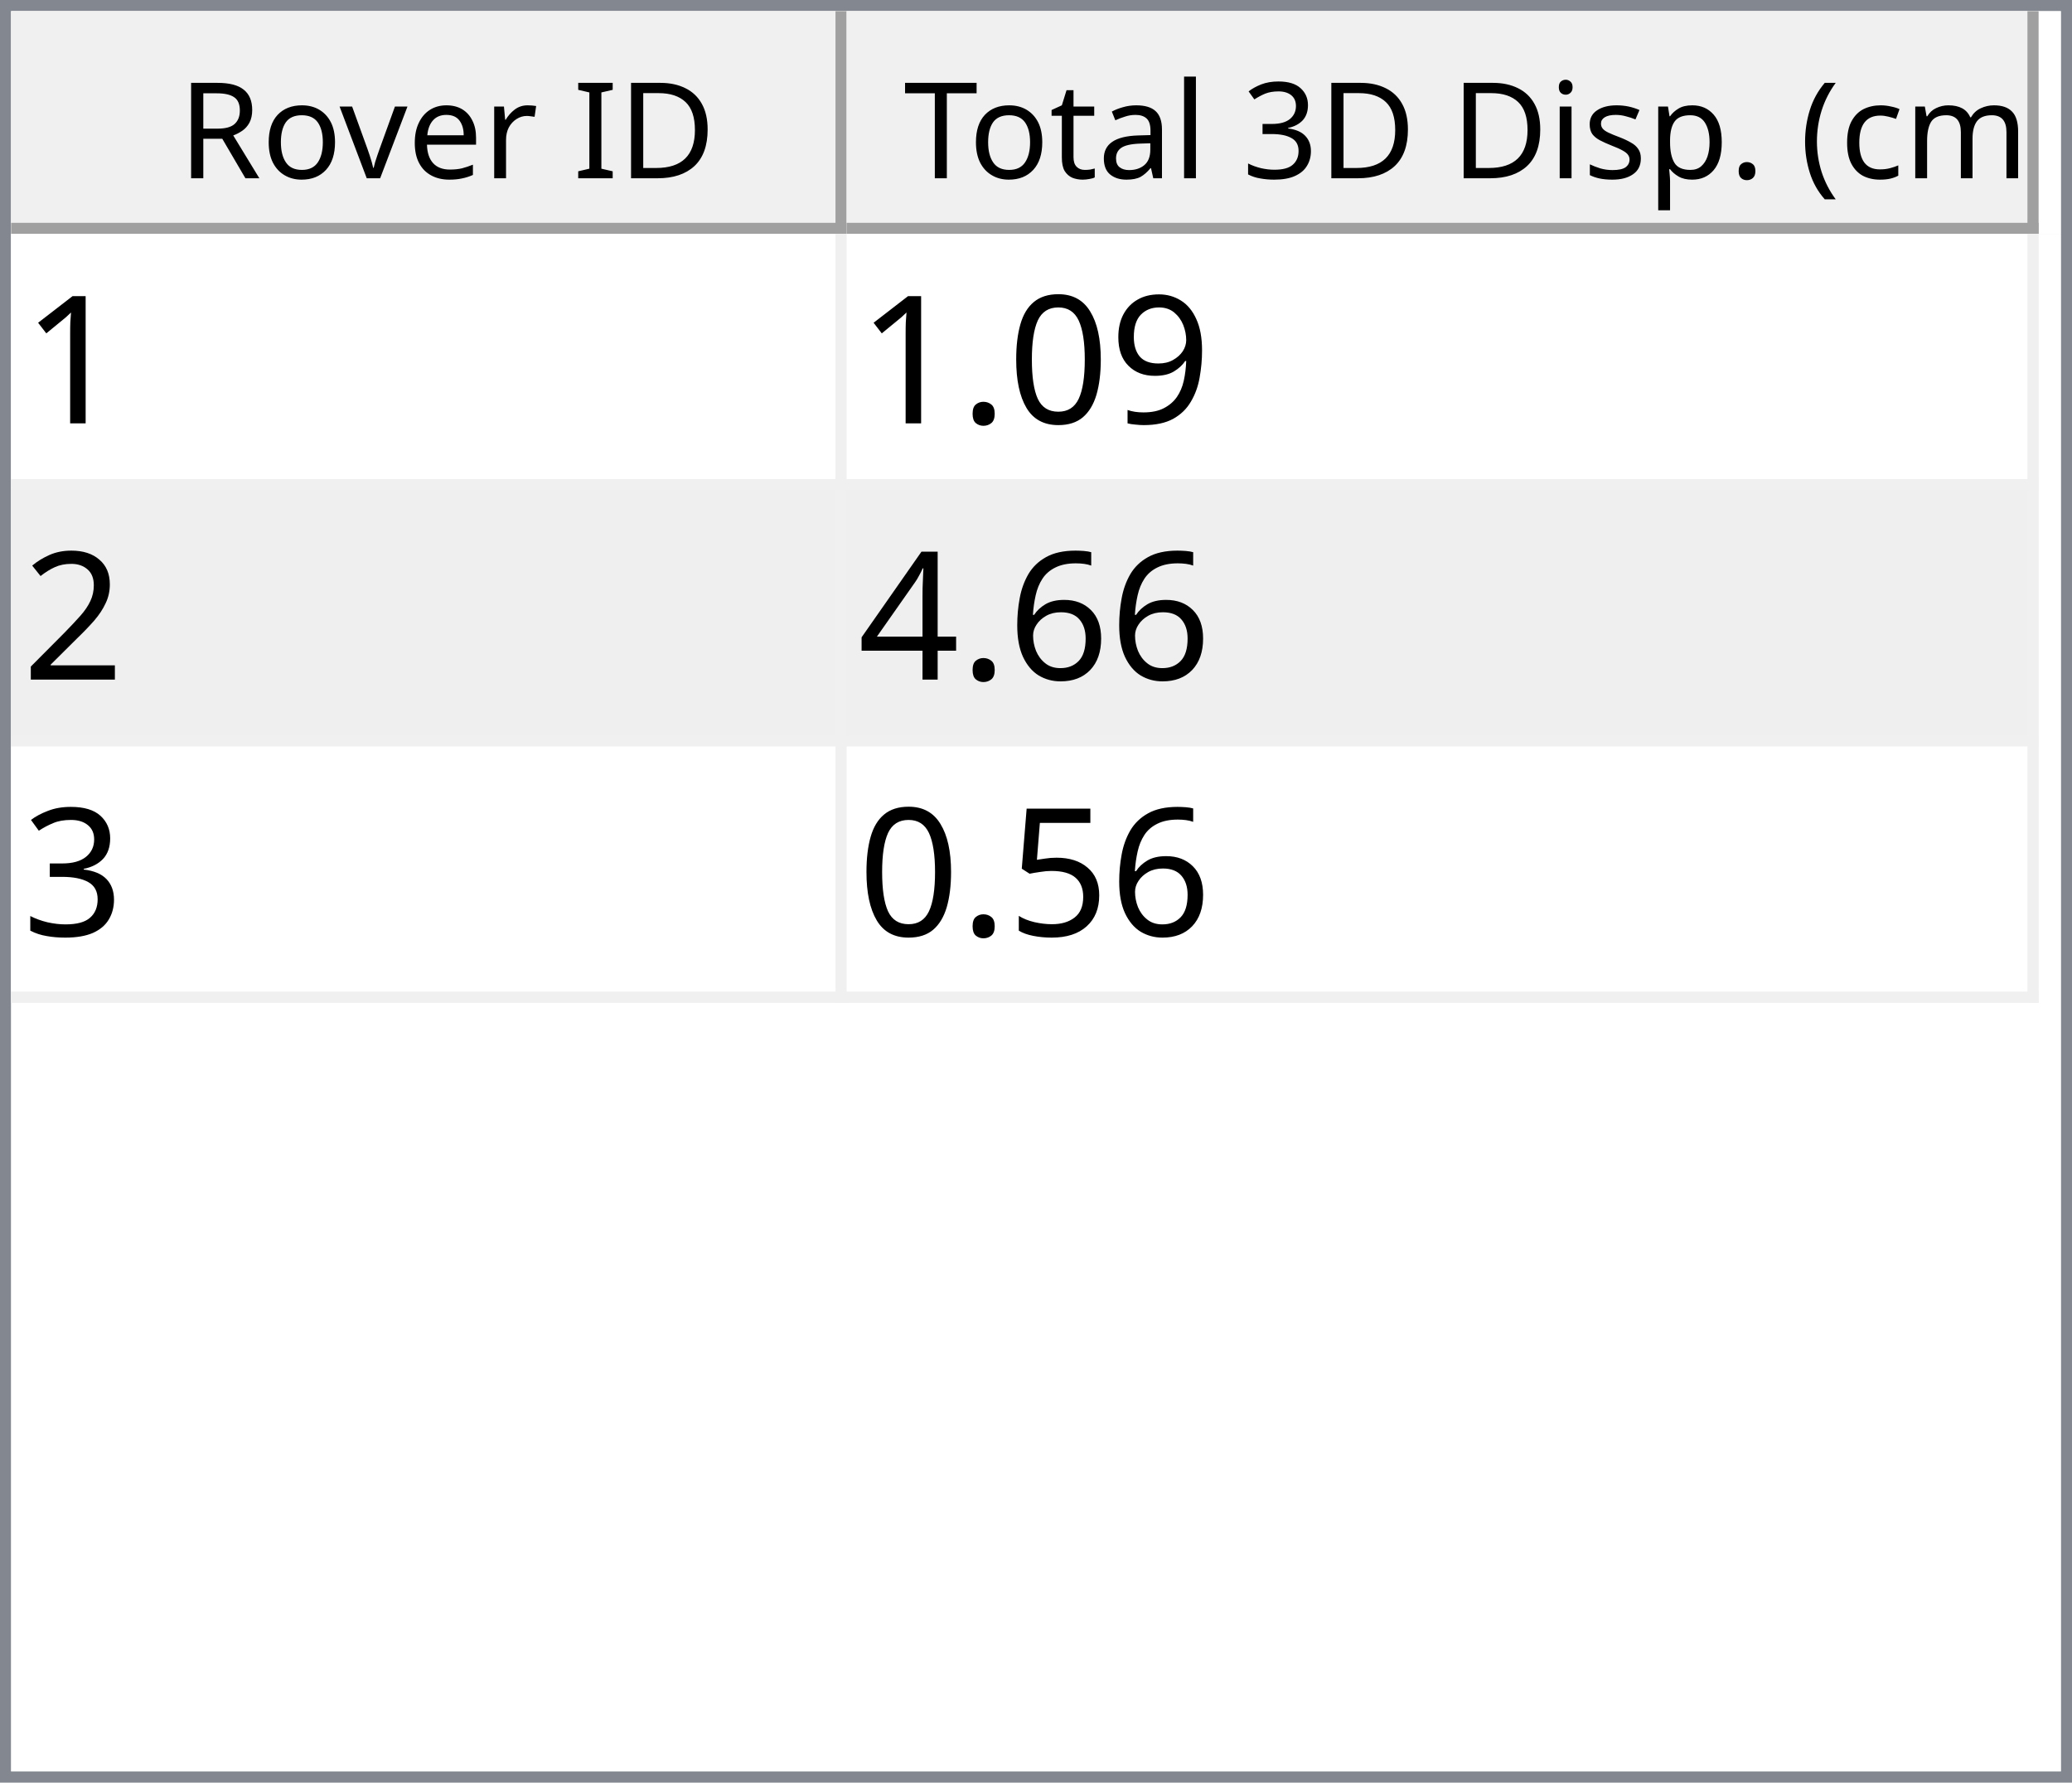
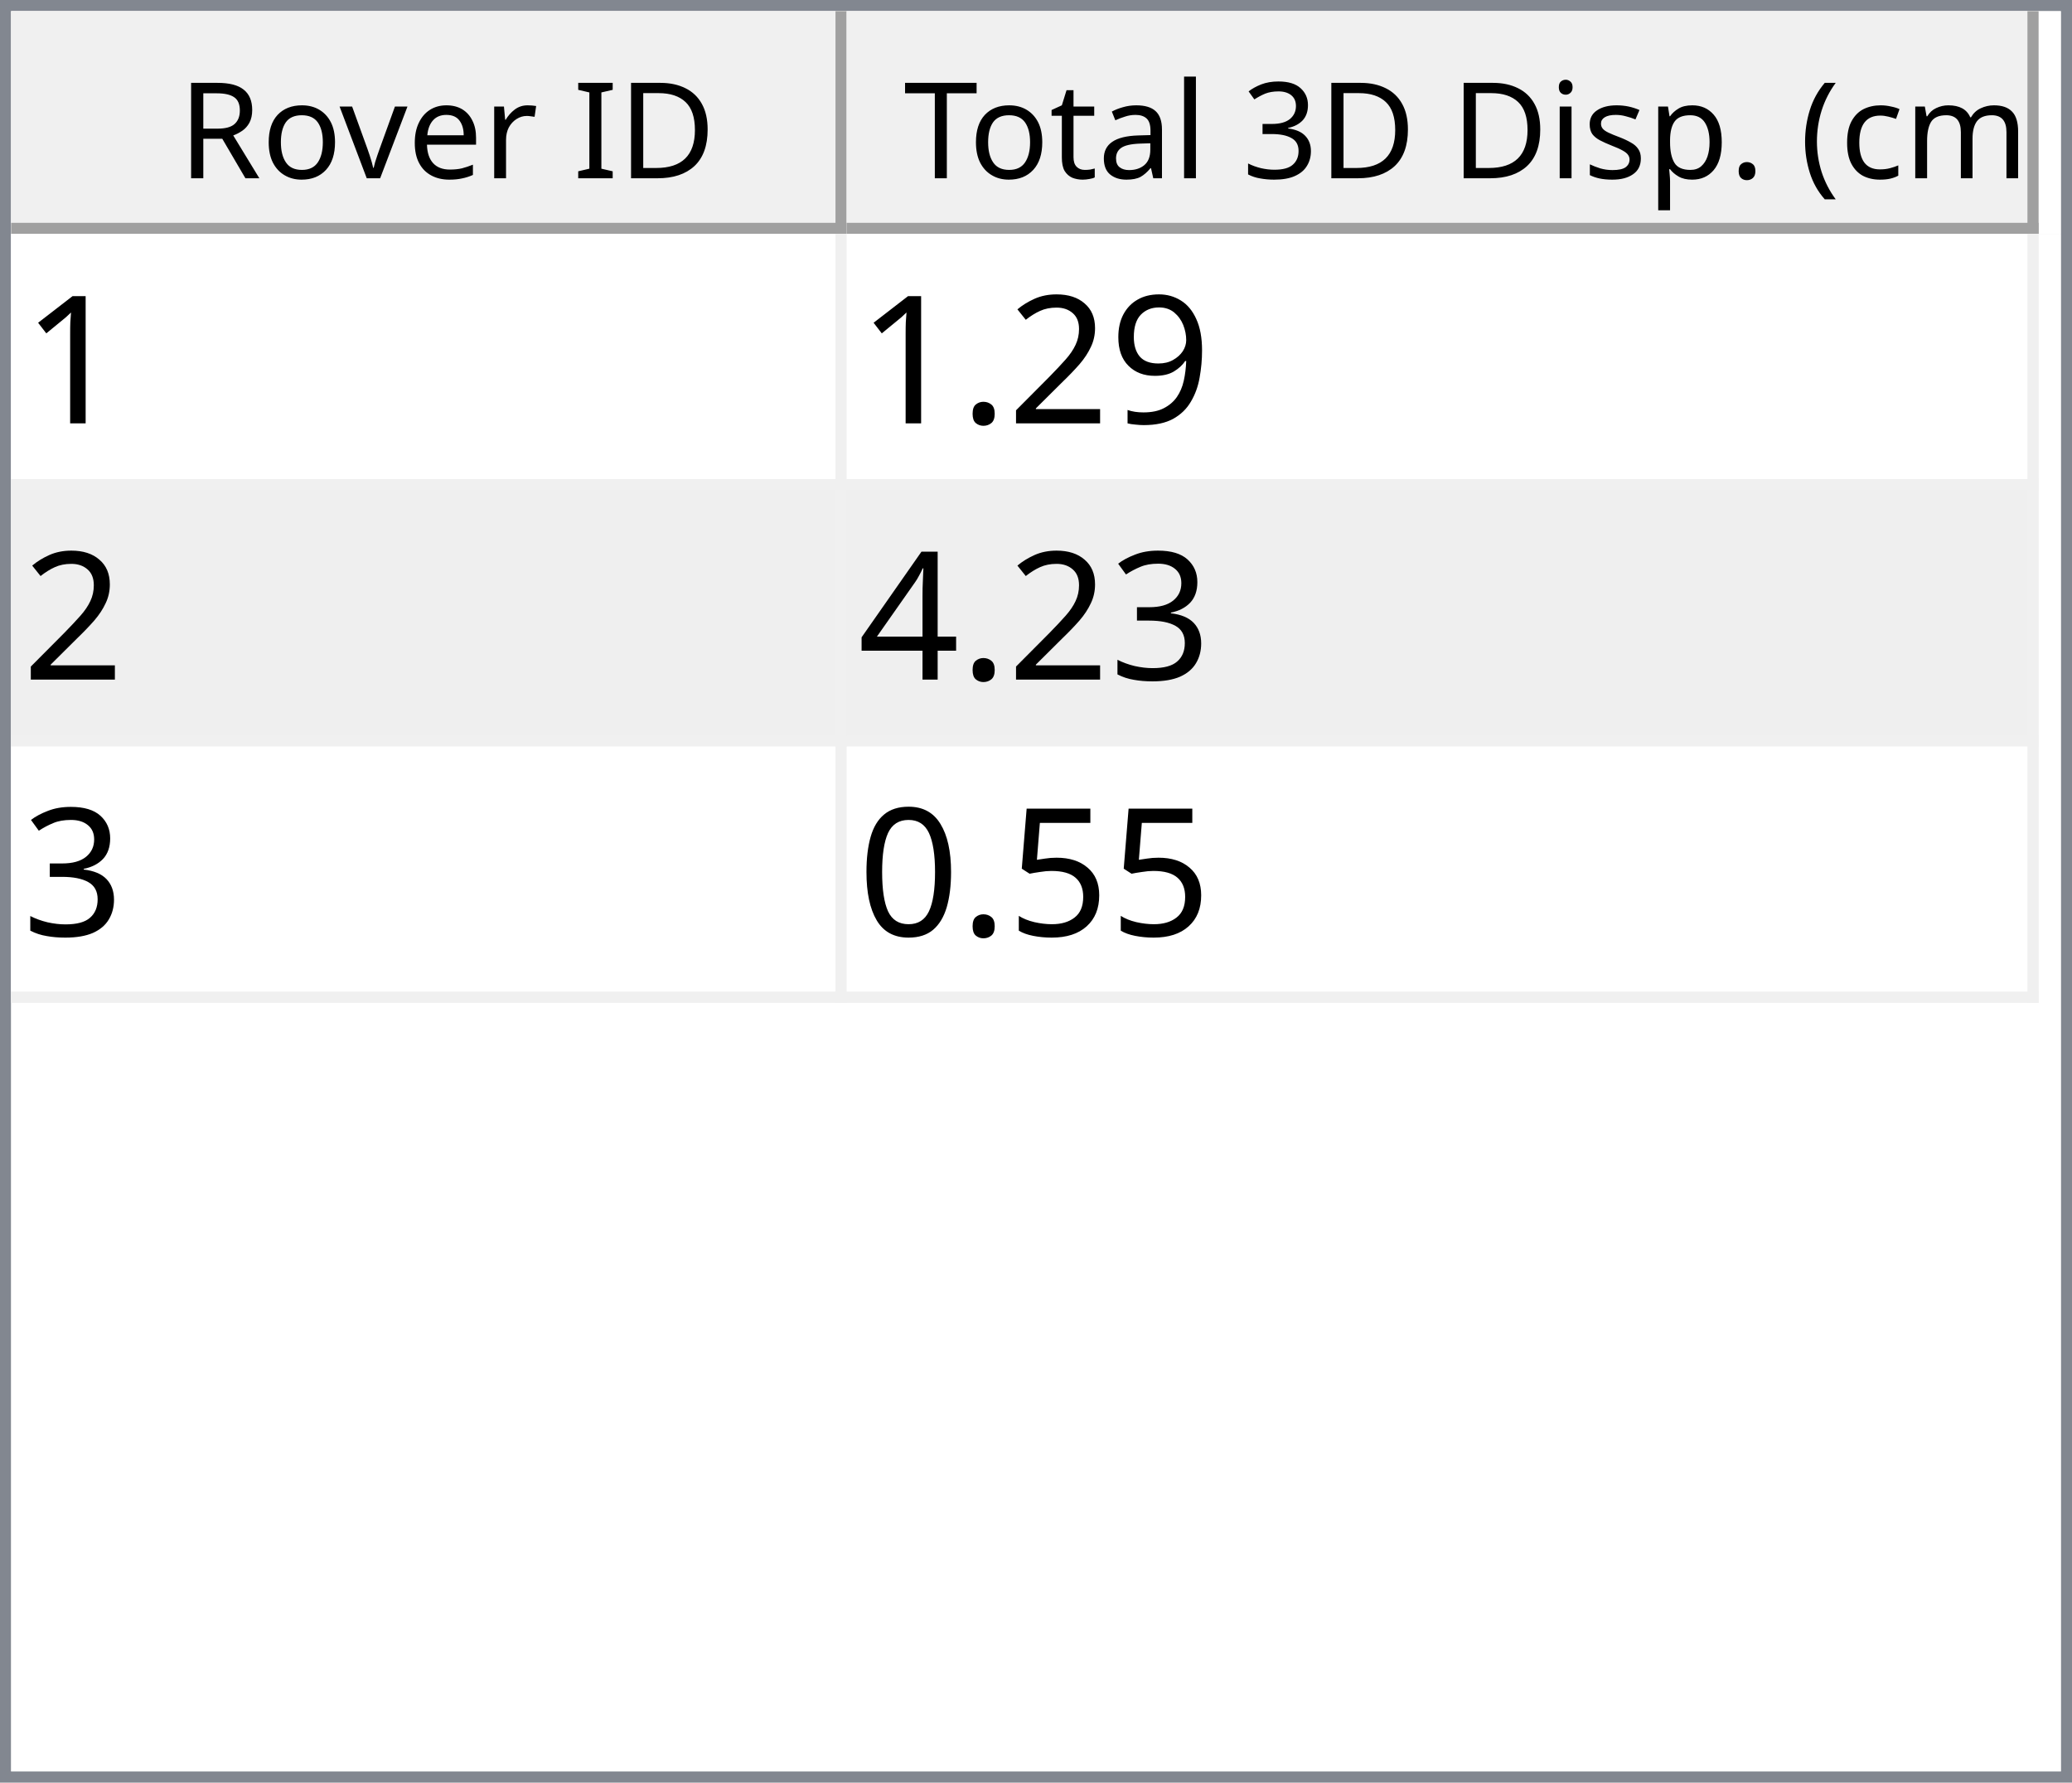
<svg xmlns="http://www.w3.org/2000/svg" style="fill-opacity:1; color-rendering:auto; color-interpolation:auto; text-rendering:auto; stroke:black; stroke-linecap:square; stroke-miterlimit:10; shape-rendering:auto; stroke-opacity:1; fill:black; stroke-dasharray:none; font-weight:normal; stroke-width:1; font-family:'Dialog'; font-style:normal; stroke-linejoin:miter; font-size:12px; stroke-dashoffset:0; image-rendering:auto;" width="186" height="160">
  <defs id="genericDefs" />
  <g>
    <defs id="defs1">
      <clipPath clipPathUnits="userSpaceOnUse" id="clipPath1">
        <path d="M0 0 L186 0 L186 160 L0 160 L0 0 Z" />
      </clipPath>
      <clipPath clipPathUnits="userSpaceOnUse" id="clipPath2">
        <path d="M0 0 L0 160 L186 160 L186 0 Z" />
      </clipPath>
      <clipPath clipPathUnits="userSpaceOnUse" id="clipPath3">
        <path d="M0 0 L0 20 L184 20 L184 0 Z" />
      </clipPath>
      <clipPath clipPathUnits="userSpaceOnUse" id="clipPath4">
        <path d="M0 0 L0 20 L75 20 L75 0 Z" />
      </clipPath>
      <clipPath clipPathUnits="userSpaceOnUse" id="clipPath5">
        <path d="M1 1 L1 19 L74 19 L74 1 Z" />
      </clipPath>
      <clipPath clipPathUnits="userSpaceOnUse" id="clipPath6">
        <path d="M0 0 L0 18 L73 18 L73 0 Z" />
      </clipPath>
      <clipPath clipPathUnits="userSpaceOnUse" id="clipPath7">
        <path d="M-0.5 -0.5 L-0.5 19.5 L74.5 19.5 L74.5 -0.5 Z" />
      </clipPath>
      <clipPath clipPathUnits="userSpaceOnUse" id="clipPath8">
        <path d="M0 0 L0 20 L107 20 L107 0 Z" />
      </clipPath>
      <clipPath clipPathUnits="userSpaceOnUse" id="clipPath9">
        <path d="M1 1 L1 19 L106 19 L106 1 Z" />
      </clipPath>
      <clipPath clipPathUnits="userSpaceOnUse" id="clipPath10">
        <path d="M0 0 L0 18 L105 18 L105 0 Z" />
      </clipPath>
      <clipPath clipPathUnits="userSpaceOnUse" id="clipPath11">
        <path d="M-0.5 -0.5 L-0.5 19.5 L106.5 19.5 L106.5 -0.5 Z" />
      </clipPath>
      <clipPath clipPathUnits="userSpaceOnUse" id="clipPath12">
        <path d="M0 0 L0 138 L184 138 L184 0 Z" />
      </clipPath>
      <clipPath clipPathUnits="userSpaceOnUse" id="clipPath13">
        <path d="M0 0 L0 69 L182 69 L182 0 Z" />
      </clipPath>
      <clipPath clipPathUnits="userSpaceOnUse" id="clipPath14">
        <path d="M-0.5 -0.5 L-0.5 68.5 L181.5 68.5 L181.5 -0.5 Z" />
      </clipPath>
      <clipPath clipPathUnits="userSpaceOnUse" id="clipPath15">
        <path d="M0 0 L0 22 L74 22 L74 0 Z" />
      </clipPath>
      <clipPath clipPathUnits="userSpaceOnUse" id="clipPath16">
        <path d="M0 0 L0 22 L106 22 L106 0 Z" />
      </clipPath>
      <font horiz-adv-x="64.551" id="font1">
        <font-face ascent="107.91" descent="25.098" units-per-em="100" style="font-style:normal; font-family:Segoe UI; font-weight:normal;" />
        <missing-glyph horiz-adv-x="64.551" d="M8.109 0 L8.109 68.266 L56.453 68.266 L56.453 0 L8.109 0 ZM15.328 7.234 L49.219 7.234 L49.219 61.031 L15.328 61.031 L15.328 7.234 Z" />
        <glyph unicode="D" horiz-adv-x="70.117" d="M9.188 0 L9.188 70.016 L28.516 70.016 Q65.531 70.016 65.531 35.891 Q65.531 19.672 55.25 9.836 Q44.969 0 27.734 0 L9.188 0 ZM17.391 62.594 L17.391 7.422 L27.828 7.422 Q41.609 7.422 49.273 14.797 Q56.938 22.172 56.938 35.688 Q56.938 62.594 28.328 62.594 L17.391 62.594 Z" />
        <glyph unicode="I" horiz-adv-x="26.611" d="M17.391 0 L9.188 0 L9.188 70.016 L17.391 70.016 L17.391 0 Z" />
        <glyph unicode=" " horiz-adv-x="27.393" d="" />
        <glyph unicode="r" horiz-adv-x="34.766" d="M34.188 41.891 Q32.078 43.5 28.125 43.5 Q23 43.5 19.555 38.672 Q16.109 33.844 16.109 25.484 L16.109 0 L8.109 0 L8.109 50 L16.109 50 L16.109 39.703 L16.312 39.703 Q18.016 44.969 21.531 47.922 Q25.047 50.875 29.391 50.875 Q32.516 50.875 34.188 50.203 L34.188 41.891 Z" />
        <glyph unicode="e" horiz-adv-x="52.295" d="M48.297 23 L12.984 23 Q13.188 14.656 17.484 10.109 Q21.781 5.562 29.297 5.562 Q37.75 5.562 44.828 11.141 L44.828 3.609 Q38.234 -1.172 27.391 -1.172 Q16.797 -1.172 10.742 5.641 Q4.688 12.453 4.688 24.812 Q4.688 36.469 11.305 43.82 Q17.922 51.172 27.734 51.172 Q37.547 51.172 42.922 44.828 Q48.297 38.484 48.297 27.203 L48.297 23 ZM40.094 29.781 Q40.047 36.719 36.75 40.578 Q33.453 44.438 27.594 44.438 Q21.922 44.438 17.969 40.383 Q14.016 36.328 13.094 29.781 L40.094 29.781 Z" />
        <glyph unicode="v" horiz-adv-x="47.9" d="M47.406 50 L27.484 0 L19.625 0 L0.688 50 L9.469 50 L22.172 13.672 Q23.578 9.672 23.922 6.688 L24.125 6.688 Q24.609 10.453 25.688 13.484 L38.969 50 L47.406 50 Z" />
        <glyph unicode="o" horiz-adv-x="58.594" d="M29 -1.172 Q17.922 -1.172 11.305 5.836 Q4.688 12.844 4.688 24.422 Q4.688 37.016 11.57 44.094 Q18.453 51.172 30.172 51.172 Q41.359 51.172 47.633 44.289 Q53.906 37.406 53.906 25.203 Q53.906 13.234 47.141 6.031 Q40.375 -1.172 29 -1.172 ZM29.594 44.438 Q21.875 44.438 17.383 39.188 Q12.891 33.938 12.891 24.703 Q12.891 15.828 17.43 10.695 Q21.969 5.562 29.594 5.562 Q37.359 5.562 41.531 10.594 Q45.703 15.625 45.703 24.906 Q45.703 34.281 41.531 39.359 Q37.359 44.438 29.594 44.438 Z" />
        <glyph unicode="R" horiz-adv-x="59.814" d="M59.375 0 L49.609 0 L37.891 19.625 Q36.281 22.359 34.766 24.289 Q33.25 26.219 31.664 27.438 Q30.078 28.656 28.25 29.219 Q26.422 29.781 24.125 29.781 L17.391 29.781 L17.391 0 L9.188 0 L9.188 70.016 L30.078 70.016 Q34.672 70.016 38.555 68.867 Q42.438 67.719 45.289 65.375 Q48.141 63.031 49.758 59.547 Q51.375 56.062 51.375 51.375 Q51.375 47.703 50.273 44.656 Q49.172 41.609 47.148 39.211 Q45.125 36.812 42.266 35.133 Q39.406 33.453 35.844 32.516 L35.844 32.328 Q37.594 31.547 38.891 30.547 Q40.188 29.547 41.359 28.18 Q42.531 26.812 43.68 25.078 Q44.828 23.344 46.234 21.047 L59.375 0 ZM17.391 62.594 L17.391 37.203 L28.516 37.203 Q31.594 37.203 34.203 38.133 Q36.812 39.062 38.719 40.797 Q40.625 42.531 41.703 45.047 Q42.781 47.562 42.781 50.688 Q42.781 56.297 39.141 59.445 Q35.5 62.594 28.609 62.594 L17.391 62.594 Z" />
        <glyph unicode=")" horiz-adv-x="30.176" d="M8.297 -15.922 L1.172 -15.922 Q16.406 2.344 16.406 26.812 Q16.406 51.469 1.078 70.016 L8.297 70.016 Q23.531 52.156 23.531 26.703 Q23.531 1.375 8.297 -15.922 Z" />
        <glyph unicode="m" horiz-adv-x="86.133" d="M79.109 0 L71.094 0 L71.094 28.719 Q71.094 37.016 68.531 40.727 Q65.969 44.438 59.906 44.438 Q54.781 44.438 51.195 39.75 Q47.609 35.062 47.609 28.516 L47.609 0 L39.594 0 L39.594 29.688 Q39.594 44.438 28.219 44.438 Q22.953 44.438 19.531 40.016 Q16.109 35.594 16.109 28.516 L16.109 0 L8.109 0 L8.109 50 L16.109 50 L16.109 42.094 L16.312 42.094 Q21.625 51.172 31.844 51.172 Q36.969 51.172 40.773 48.312 Q44.578 45.453 46 40.828 Q51.562 51.172 62.594 51.172 Q79.109 51.172 79.109 30.812 L79.109 0 Z" />
        <glyph unicode="c" horiz-adv-x="46.191" d="M42.188 2.297 Q36.422 -1.172 28.516 -1.172 Q17.828 -1.172 11.258 5.789 Q4.688 12.75 4.688 23.828 Q4.688 36.188 11.766 43.68 Q18.844 51.172 30.672 51.172 Q37.25 51.172 42.281 48.734 L42.281 40.531 Q36.719 44.438 30.375 44.438 Q22.703 44.438 17.797 38.945 Q12.891 33.453 12.891 24.516 Q12.891 15.719 17.508 10.641 Q22.125 5.562 29.891 5.562 Q36.422 5.562 42.188 9.906 L42.188 2.297 Z" />
        <glyph unicode="(" horiz-adv-x="30.176" d="M29.109 -15.922 L21.969 -15.922 Q6.844 1.375 6.844 26.703 Q6.844 52.156 21.969 70.016 L29.203 70.016 Q13.875 51.469 13.875 26.812 Q13.875 2.344 29.109 -15.922 Z" />
        <glyph unicode="." horiz-adv-x="21.68" d="M10.891 -1.078 Q8.641 -1.078 7.055 0.539 Q5.469 2.156 5.469 4.391 Q5.469 6.641 7.055 8.273 Q8.641 9.906 10.891 9.906 Q13.188 9.906 14.797 8.273 Q16.406 6.641 16.406 4.391 Q16.406 2.156 14.797 0.539 Q13.188 -1.078 10.891 -1.078 Z" />
        <glyph unicode="p" horiz-adv-x="58.789" d="M16.312 7.234 L16.109 7.234 L16.109 -23 L8.109 -23 L8.109 50 L16.109 50 L16.109 41.219 L16.312 41.219 Q22.219 51.172 33.594 51.172 Q43.266 51.172 48.688 44.461 Q54.109 37.75 54.109 26.469 Q54.109 13.922 48 6.375 Q41.891 -1.172 31.297 -1.172 Q21.578 -1.172 16.312 7.234 ZM16.109 27.391 L16.109 20.406 Q16.109 14.203 20.141 9.883 Q24.172 5.562 30.375 5.562 Q37.641 5.562 41.773 11.133 Q45.906 16.703 45.906 26.609 Q45.906 34.969 42.047 39.703 Q38.188 44.438 31.594 44.438 Q24.609 44.438 20.359 39.578 Q16.109 34.719 16.109 27.391 Z" />
        <glyph unicode="s" horiz-adv-x="42.432" d="M5.078 1.812 L5.078 10.406 Q11.625 5.562 19.484 5.562 Q30.031 5.562 30.031 12.594 Q30.031 14.594 29.125 15.992 Q28.219 17.391 26.68 18.461 Q25.141 19.531 23.07 20.383 Q21 21.234 18.609 22.172 Q15.281 23.484 12.766 24.828 Q10.25 26.172 8.57 27.859 Q6.891 29.547 6.031 31.695 Q5.172 33.844 5.172 36.719 Q5.172 40.234 6.789 42.945 Q8.406 45.656 11.086 47.484 Q13.766 49.312 17.211 50.242 Q20.656 51.172 24.312 51.172 Q30.812 51.172 35.938 48.922 L35.938 40.828 Q30.422 44.438 23.25 44.438 Q21 44.438 19.195 43.922 Q17.391 43.406 16.094 42.477 Q14.797 41.547 14.086 40.258 Q13.375 38.969 13.375 37.406 Q13.375 35.453 14.086 34.133 Q14.797 32.812 16.164 31.789 Q17.531 30.766 19.484 29.938 Q21.438 29.109 23.922 28.125 Q27.25 26.859 29.883 25.516 Q32.516 24.172 34.375 22.484 Q36.234 20.797 37.234 18.602 Q38.234 16.406 38.234 13.375 Q38.234 9.672 36.602 6.938 Q34.969 4.203 32.234 2.398 Q29.5 0.594 25.93 -0.289 Q22.359 -1.172 18.453 -1.172 Q10.75 -1.172 5.078 1.812 Z" />
        <glyph unicode="i" horiz-adv-x="24.219" d="M12.203 62.703 Q10.062 62.703 8.547 64.164 Q7.031 65.625 7.031 67.875 Q7.031 70.125 8.547 71.609 Q10.062 73.094 12.203 73.094 Q14.406 73.094 15.945 71.609 Q17.484 70.125 17.484 67.875 Q17.484 65.719 15.945 64.211 Q14.406 62.703 12.203 62.703 ZM16.109 0 L8.109 0 L8.109 50 L16.109 50 L16.109 0 Z" />
        <glyph unicode="3" horiz-adv-x="53.906" d="M46.531 19.828 Q46.531 15.094 44.75 11.211 Q42.969 7.328 39.719 4.57 Q36.469 1.812 31.93 0.297 Q27.391 -1.219 21.922 -1.219 Q11.922 -1.219 6 2.594 L6 11.188 Q13.094 5.609 22.219 5.609 Q25.875 5.609 28.828 6.539 Q31.781 7.469 33.906 9.227 Q36.031 10.984 37.18 13.477 Q38.328 15.969 38.328 19.094 Q38.328 32.812 18.797 32.812 L12.984 32.812 L12.984 39.594 L18.5 39.594 Q35.797 39.594 35.797 52.484 Q35.797 64.406 22.609 64.406 Q15.188 64.406 8.688 59.422 L8.688 67.188 Q15.375 71.188 24.609 71.188 Q29 71.188 32.57 69.969 Q36.141 68.75 38.68 66.555 Q41.219 64.359 42.609 61.281 Q44 58.203 44 54.5 Q44 40.672 30.031 36.719 L30.031 36.531 Q33.594 36.141 36.625 34.797 Q39.656 33.453 41.852 31.305 Q44.047 29.156 45.289 26.25 Q46.531 23.344 46.531 19.828 Z" />
        <glyph unicode="l" horiz-adv-x="24.219" d="M16.109 0 L8.109 0 L8.109 74.031 L16.109 74.031 L16.109 0 Z" />
        <glyph unicode="a" horiz-adv-x="50.879" d="M43.891 0 L35.891 0 L35.891 7.812 L35.688 7.812 Q30.469 -1.172 20.312 -1.172 Q12.844 -1.172 8.617 2.781 Q4.391 6.734 4.391 13.281 Q4.391 27.297 20.906 29.594 L35.891 31.688 Q35.891 44.438 25.594 44.438 Q16.547 44.438 9.281 38.281 L9.281 46.484 Q16.656 51.172 26.266 51.172 Q43.891 51.172 43.891 32.516 L43.891 0 ZM35.891 25.297 L23.828 23.641 Q18.266 22.859 15.43 20.875 Q12.594 18.891 12.594 13.875 Q12.594 10.203 15.211 7.883 Q17.828 5.562 22.172 5.562 Q28.125 5.562 32.008 9.742 Q35.891 13.922 35.891 20.312 L35.891 25.297 Z" />
        <glyph unicode="t" horiz-adv-x="33.887" d="M31.297 0.484 Q28.469 -1.078 23.828 -1.078 Q10.688 -1.078 10.688 13.578 L10.688 43.172 L2.094 43.172 L2.094 50 L10.688 50 L10.688 62.203 L18.703 64.797 L18.703 50 L31.297 50 L31.297 43.172 L18.703 43.172 L18.703 14.984 Q18.703 9.969 20.414 7.82 Q22.125 5.672 26.078 5.672 Q29.109 5.672 31.297 7.328 L31.297 0.484 Z" />
        <glyph unicode="T" horiz-adv-x="52.393" d="M50.594 62.594 L30.375 62.594 L30.375 0 L22.172 0 L22.172 62.594 L2 62.594 L2 70.016 L50.594 70.016 L50.594 62.594 Z" />
      </font>
      <font horiz-adv-x="75.0" id="font2">
        <font-face ascent="100.537" descent="21.973" units-per-em="100" style="font-style:normal; font-family:sans-serif; font-weight:normal;" />
        <missing-glyph horiz-adv-x="75.0" d="M12.5 0 L12.5 62.5 L62.5 62.5 L62.5 0 L12.5 0 ZM14.062 1.562 L60.938 1.562 L60.938 60.938 L14.062 60.938 L14.062 1.562 Z" />
        <glyph unicode="1" horiz-adv-x="55.615" d="M37.25 0 L28.469 0 L28.469 56 Q25.297 52.984 20.141 49.953 Q14.984 46.922 10.891 45.406 L10.891 53.906 Q18.266 57.375 23.781 62.305 Q29.297 67.234 31.594 71.875 L37.25 71.875 L37.25 0 Z" />
        <glyph unicode="9" horiz-adv-x="55.615" d="M5.469 16.547 L13.922 17.328 Q14.984 11.375 18.016 8.688 Q21.047 6 25.781 6 Q29.828 6 32.883 7.859 Q35.938 9.719 37.891 12.82 Q39.844 15.922 41.164 21.195 Q42.484 26.469 42.484 31.938 Q42.484 32.516 42.438 33.688 Q39.797 29.5 35.234 26.883 Q30.672 24.266 25.344 24.266 Q16.453 24.266 10.305 30.711 Q4.156 37.156 4.156 47.703 Q4.156 58.594 10.578 65.234 Q17 71.875 26.656 71.875 Q33.641 71.875 39.43 68.117 Q45.219 64.359 48.219 57.398 Q51.219 50.438 51.219 37.25 Q51.219 23.531 48.242 15.406 Q45.266 7.281 39.383 3.031 Q33.5 -1.219 25.594 -1.219 Q17.188 -1.219 11.867 3.445 Q6.547 8.109 5.469 16.547 ZM41.453 48.141 Q41.453 55.719 37.43 60.156 Q33.406 64.594 27.734 64.594 Q21.875 64.594 17.531 59.812 Q13.188 55.031 13.188 47.406 Q13.188 40.578 17.312 36.305 Q21.438 32.031 27.484 32.031 Q33.594 32.031 37.523 36.305 Q41.453 40.578 41.453 48.141 Z" />
+         <glyph unicode="2" horiz-adv-x="55.615" d="M50.344 8.453 L50.344 0 L3.031 0 Q2.938 3.172 4.047 6.109 Q5.859 10.938 9.836 15.625 Q13.812 20.312 21.344 26.469 Q33.016 36.031 37.117 41.625 Q41.219 47.219 41.219 52.203 Q41.219 57.422 37.477 61.008 Q33.734 64.594 27.734 64.594 Q21.391 64.594 17.578 60.789 Q13.766 56.984 13.719 50.25 L4.688 51.172 Q5.609 61.281 11.664 66.578 Q17.719 71.875 27.938 71.875 Q38.234 71.875 44.242 66.164 Q50.25 60.453 50.25 52 Q50.25 47.703 48.492 43.555 Q46.734 39.406 42.656 34.812 Q38.578 30.219 29.109 22.219 Q21.188 15.578 18.945 13.211 Q16.703 10.844 15.234 8.453 L50.344 8.453 Z" />
+         <glyph unicode="." horiz-adv-x="27.783" d="M9.078 0 L9.078 10.016 L19.094 10.016 L19.094 0 L9.078 0 Z" />
+         <glyph unicode="3" horiz-adv-x="55.615" d="M4.203 18.891 L12.984 20.062 Q14.5 12.594 18.141 9.297 Q21.781 6 27 6 Q33.203 6 37.477 10.297 Q41.75 14.594 41.75 20.953 Q41.75 27 37.797 30.93 Q33.844 34.859 27.734 34.859 Q25.25 34.859 21.531 33.891 L22.516 41.609 Q23.391 41.5 23.922 41.5 Q29.547 41.5 34.039 44.43 Q38.531 47.359 38.531 53.469 Q38.531 58.297 35.258 61.477 Q31.984 64.656 26.812 64.656 Q21.688 64.656 18.266 61.43 Q14.844 58.203 13.875 51.766 L5.078 53.328 Q6.688 62.156 12.398 67.016 Q18.109 71.875 26.609 71.875 Q32.469 71.875 37.398 69.359 Q42.328 66.844 44.945 62.5 Q47.562 58.156 47.562 53.266 Q47.562 48.641 45.07 44.828 Q42.578 41.016 37.703 38.766 Q44.047 37.312 47.562 32.695 Q51.078 28.078 51.078 21.141 Q51.078 11.766 44.242 5.25 Q37.406 -1.266 26.953 -1.266 Q17.531 -1.266 11.305 4.352 Q5.078 9.969 4.203 18.891 Z" />
+         <glyph unicode="4" horiz-adv-x="55.615" d="M32.328 0 L32.328 17.141 L1.266 17.141 L1.266 25.203 L33.938 71.578 L41.109 71.578 L41.109 25.203 L50.781 25.203 L50.781 17.141 L41.109 17.141 L41.109 0 L32.328 0 ZM32.328 25.203 L32.328 57.469 L9.906 25.203 L32.328 25.203 Z" />
+         <glyph unicode="5" horiz-adv-x="55.615" d="M4.156 18.75 L13.375 19.531 Q14.406 12.797 18.141 9.398 Q21.875 6 27.156 6 Q33.5 6 37.891 10.789 Q42.281 15.578 42.281 23.484 Q42.281 31 38.062 35.352 Q33.844 39.703 27 39.703 Q22.75 39.703 19.336 37.773 Q15.922 35.844 13.969 32.766 L5.719 33.844 L12.641 70.609 L48.25 70.609 L48.25 62.203 L19.672 62.203 L15.828 42.969 Q22.266 47.469 29.344 47.469 Q38.719 47.469 45.164 40.969 Q51.609 34.469 51.609 24.266 Q51.609 14.547 45.953 7.469 Q39.062 -1.219 27.156 -1.219 Q17.391 -1.219 11.211 4.25 Q5.031 9.719 4.156 18.75 Z" />
        <glyph unicode="0" horiz-adv-x="55.615" d="M4.156 35.297 Q4.156 48 6.766 55.742 Q9.375 63.484 14.523 67.68 Q19.672 71.875 27.484 71.875 Q33.25 71.875 37.594 69.555 Q41.938 67.234 44.773 62.867 Q47.609 58.5 49.219 52.227 Q50.828 45.953 50.828 35.297 Q50.828 22.703 48.242 14.969 Q45.656 7.234 40.508 3.008 Q35.359 -1.219 27.484 -1.219 Q17.141 -1.219 11.234 6.203 Q4.156 15.141 4.156 35.297 ZM13.188 35.297 Q13.188 17.672 17.312 11.836 Q21.438 6 27.484 6 Q33.547 6 37.672 11.859 Q41.797 17.719 41.797 35.297 Q41.797 52.984 37.672 58.789 Q33.547 64.594 27.391 64.594 Q21.344 64.594 17.719 59.469 Q13.188 52.938 13.188 35.297 Z" />
-         <glyph unicode="." horiz-adv-x="27.783" d="M9.078 0 L9.078 10.016 L19.094 10.016 L19.094 0 L9.078 0 Z" />
-         <glyph unicode="2" horiz-adv-x="55.615" d="M50.344 8.453 L50.344 0 L3.031 0 Q2.938 3.172 4.047 6.109 Q5.859 10.938 9.836 15.625 Q13.812 20.312 21.344 26.469 Q33.016 36.031 37.117 41.625 Q41.219 47.219 41.219 52.203 Q41.219 57.422 37.477 61.008 Q33.734 64.594 27.734 64.594 Q21.391 64.594 17.578 60.789 Q13.766 56.984 13.719 50.25 L4.688 51.172 Q5.609 61.281 11.664 66.578 Q17.719 71.875 27.938 71.875 Q38.234 71.875 44.242 66.164 Q50.25 60.453 50.25 52 Q50.25 47.703 48.492 43.555 Q46.734 39.406 42.656 34.812 Q38.578 30.219 29.109 22.219 Q21.188 15.578 18.945 13.211 Q16.703 10.844 15.234 8.453 L50.344 8.453 Z" />
-         <glyph unicode="6" horiz-adv-x="55.615" d="M49.75 54.047 L41.016 53.375 Q39.844 58.547 37.703 60.891 Q34.125 64.656 28.906 64.656 Q24.703 64.656 21.531 62.312 Q17.391 59.281 14.992 53.469 Q12.594 47.656 12.5 36.922 Q15.672 41.75 20.266 44.094 Q24.859 46.438 29.891 46.438 Q38.672 46.438 44.852 39.969 Q51.031 33.5 51.031 23.25 Q51.031 16.5 48.125 10.719 Q45.219 4.938 40.141 1.859 Q35.062 -1.219 28.609 -1.219 Q17.625 -1.219 10.695 6.859 Q3.766 14.938 3.766 33.5 Q3.766 54.25 11.422 63.672 Q18.109 71.875 29.438 71.875 Q37.891 71.875 43.289 67.141 Q48.688 62.406 49.75 54.047 ZM13.875 23.188 Q13.875 18.656 15.797 14.508 Q17.719 10.359 21.188 8.18 Q24.656 6 28.469 6 Q34.031 6 38.039 10.492 Q42.047 14.984 42.047 22.703 Q42.047 30.125 38.086 34.398 Q34.125 38.672 28.125 38.672 Q22.172 38.672 18.023 34.398 Q13.875 30.125 13.875 23.188 Z" />
-         <glyph unicode="4" horiz-adv-x="55.615" d="M32.328 0 L32.328 17.141 L1.266 17.141 L1.266 25.203 L33.938 71.578 L41.109 71.578 L41.109 25.203 L50.781 25.203 L50.781 17.141 L41.109 17.141 L41.109 0 L32.328 0 ZM32.328 25.203 L32.328 57.469 L9.906 25.203 L32.328 25.203 Z" />
-         <glyph unicode="3" horiz-adv-x="55.615" d="M4.203 18.891 L12.984 20.062 Q14.5 12.594 18.141 9.297 Q21.781 6 27 6 Q33.203 6 37.477 10.297 Q41.75 14.594 41.75 20.953 Q41.75 27 37.797 30.93 Q33.844 34.859 27.734 34.859 Q25.25 34.859 21.531 33.891 L22.516 41.609 Q23.391 41.5 23.922 41.5 Q29.547 41.5 34.039 44.43 Q38.531 47.359 38.531 53.469 Q38.531 58.297 35.258 61.477 Q31.984 64.656 26.812 64.656 Q21.688 64.656 18.266 61.43 Q14.844 58.203 13.875 51.766 L5.078 53.328 Q6.688 62.156 12.398 67.016 Q18.109 71.875 26.609 71.875 Q32.469 71.875 37.398 69.359 Q42.328 66.844 44.945 62.5 Q47.562 58.156 47.562 53.266 Q47.562 48.641 45.07 44.828 Q42.578 41.016 37.703 38.766 Q44.047 37.312 47.562 32.695 Q51.078 28.078 51.078 21.141 Q51.078 11.766 44.242 5.25 Q37.406 -1.266 26.953 -1.266 Q17.531 -1.266 11.305 4.352 Q5.078 9.969 4.203 18.891 Z" />
-         <glyph unicode="5" horiz-adv-x="55.615" d="M4.156 18.75 L13.375 19.531 Q14.406 12.797 18.141 9.398 Q21.875 6 27.156 6 Q33.5 6 37.891 10.789 Q42.281 15.578 42.281 23.484 Q42.281 31 38.062 35.352 Q33.844 39.703 27 39.703 Q22.75 39.703 19.336 37.773 Q15.922 35.844 13.969 32.766 L5.719 33.844 L12.641 70.609 L48.25 70.609 L48.25 62.203 L19.672 62.203 L15.828 42.969 Q22.266 47.469 29.344 47.469 Q38.719 47.469 45.164 40.969 Q51.609 34.469 51.609 24.266 Q51.609 14.547 45.953 7.469 Q39.062 -1.219 27.156 -1.219 Q17.391 -1.219 11.211 4.25 Q5.031 9.719 4.156 18.75 Z" />
      </font>
    </defs>
    <g style="fill:white; stroke:white;">
      <rect x="0" y="0" width="186" style="clip-path:url(#clipPath1); stroke:none;" height="160" />
    </g>
    <g style="fill:white; text-rendering:optimizeSpeed; color-rendering:optimizeSpeed; image-rendering:optimizeSpeed; shape-rendering:crispEdges; stroke:white; color-interpolation:sRGB;">
      <rect x="0" width="186" height="160" y="0" style="stroke:none;" />
      <path style="stroke:none;" d="M0 160 L186 160 L186 0 L0 0 Z" />
    </g>
    <g style="fill:rgb(240,240,240); font-family:'Segoe UI'; stroke:rgb(240,240,240);">
      <rect x="0" y="0" width="186" style="clip-path:url(#clipPath2); stroke:none;" height="160" />
    </g>
    <g style="fill:rgb(130,135,144); font-family:'Segoe UI'; stroke:rgb(130,135,144);">
      <path d="M0 0 L186 0 L186 160 L0 160 L0 0 ZM1 1 L185 1 L185 159 L1 159 L1 1 Z" style="fill-rule:evenodd; clip-path:url(#clipPath2); stroke:none;" />
    </g>
    <g style="fill:white; font-family:'Segoe UI'; stroke:white;" transform="translate(1,1)">
      <rect x="0" y="0" width="184" style="clip-path:url(#clipPath3); stroke:none;" height="20" />
    </g>
    <g style="fill:rgb(240,240,240); font-family:'Segoe UI'; stroke:rgb(240,240,240);" transform="translate(1,1)">
      <rect x="0" y="0" width="75" style="clip-path:url(#clipPath4); stroke:none;" height="20" />
    </g>
    <g style="font-family:'Segoe UI';" transform="translate(2,2)">
      <text x="14" xml:space="preserve" y="14" style="clip-path:url(#clipPath6); stroke:none;">Rover ID</text>
    </g>
    <g style="fill:rgb(160,160,160); font-family:'Segoe UI'; stroke:rgb(160,160,160); stroke-linejoin:bevel;" transform="translate(1.5,1.5)">
      <line x1="74" x2="74" y1="0" style="fill:none; clip-path:url(#clipPath7);" y2="19" />
    </g>
    <g style="fill:rgb(160,160,160); font-family:'Segoe UI'; stroke:rgb(160,160,160); stroke-linejoin:bevel;" transform="matrix(1,0,0,1,1,1) translate(0.5,0.5)">
      <line x1="0" x2="74" y1="19" style="fill:none; clip-path:url(#clipPath7);" y2="19" />
    </g>
    <g style="fill:rgb(240,240,240); font-family:'Segoe UI'; stroke:rgb(240,240,240);" transform="translate(76,1)">
      <rect x="0" y="0" width="107" style="clip-path:url(#clipPath8); stroke:none;" height="20" />
    </g>
    <g style="font-family:'Segoe UI';" transform="translate(77,2)">
      <text x="1" xml:space="preserve" y="14" style="clip-path:url(#clipPath10); stroke:none;"> Total 3D Disp. (cm)</text>
    </g>
    <g style="fill:rgb(160,160,160); font-family:'Segoe UI'; stroke:rgb(160,160,160); stroke-linejoin:bevel;" transform="translate(76.5,1.5)">
      <line x1="106" x2="106" y1="0" style="fill:none; clip-path:url(#clipPath11);" y2="19" />
    </g>
    <g style="fill:rgb(160,160,160); font-family:'Segoe UI'; stroke:rgb(160,160,160); stroke-linejoin:bevel;" transform="matrix(1,0,0,1,76,1) translate(0.5,0.5)">
      <line x1="0" x2="106" y1="19" style="fill:none; clip-path:url(#clipPath11);" y2="19" />
    </g>
    <g style="fill:white; font-family:'Segoe UI'; stroke:white;" transform="translate(1,21)">
      <rect x="0" y="0" width="184" style="clip-path:url(#clipPath12); stroke:none;" height="138" />
    </g>
    <g style="fill:rgb(240,240,240); font-size:16px; font-family:sans-serif; stroke:rgb(240,240,240);" transform="translate(1,21)">
      <rect x="0" y="0" width="182" style="clip-path:url(#clipPath13); stroke:none;" height="69" />
      <line transform="translate(0.5,0.5)" x1="0" x2="181" y1="22" style="clip-path:url(#clipPath14); fill:none; stroke-linejoin:bevel;" y2="22" />
    </g>
    <g transform="matrix(1,0,0,1,1,21) translate(0.5,0.5)" style="fill:rgb(240,240,240); font-size:16px; font-family:sans-serif; stroke:rgb(240,240,240); stroke-linejoin:bevel;">
      <line x1="0" x2="181" y1="45" style="fill:none; clip-path:url(#clipPath14);" y2="45" />
    </g>
    <g transform="matrix(1,0,0,1,1,21) translate(0.5,0.5)" style="fill:rgb(240,240,240); font-size:16px; font-family:sans-serif; stroke:rgb(240,240,240); stroke-linejoin:bevel;">
      <line x1="0" x2="181" y1="68" style="fill:none; clip-path:url(#clipPath14);" y2="68" />
    </g>
    <g transform="matrix(1,0,0,1,1,21) translate(0.5,0.5)" style="fill:rgb(240,240,240); font-size:16px; font-family:sans-serif; stroke:rgb(240,240,240); stroke-linejoin:bevel;">
      <line x1="74" x2="74" y1="0" style="fill:none; clip-path:url(#clipPath14);" y2="68" />
    </g>
    <g transform="matrix(1,0,0,1,1,21) translate(0.5,0.5)" style="fill:rgb(240,240,240); font-size:16px; font-family:sans-serif; stroke:rgb(240,240,240); stroke-linejoin:bevel;">
      <line x1="181" x2="181" y1="0" style="fill:none; clip-path:url(#clipPath14);" y2="68" />
    </g>
    <g style="fill:white; font-size:16px; font-family:sans-serif; stroke:white;" transform="matrix(1,0,0,1,1,21)">
      <rect x="0" y="0" width="74" style="clip-path:url(#clipPath15); stroke:none;" height="22" />
      <text x="1" y="17" style="fill:black; clip-path:url(#clipPath15); stroke:none;" xml:space="preserve">1</text>
    </g>
    <g style="fill:white; font-size:16px; font-family:sans-serif; stroke:white;" transform="matrix(1,0,0,1,1,21) translate(75,0)">
      <rect x="0" y="0" width="106" style="clip-path:url(#clipPath16); stroke:none;" height="22" />
-       <text x="1" y="17" style="fill:black; clip-path:url(#clipPath16); stroke:none;" xml:space="preserve">1.09</text>
+       <text x="1" y="17" style="fill:black; clip-path:url(#clipPath16); stroke:none;" xml:space="preserve">1.29</text>
    </g>
    <g style="fill:rgb(239,239,239); font-size:16px; font-family:sans-serif; stroke:rgb(239,239,239);" transform="matrix(1,0,0,1,1,21) translate(0,23)">
      <rect x="0" y="0" width="74" style="clip-path:url(#clipPath15); stroke:none;" height="22" />
      <text x="1" y="17" style="fill:black; clip-path:url(#clipPath15); stroke:none;" xml:space="preserve">2</text>
    </g>
    <g style="fill:rgb(239,239,239); font-size:16px; font-family:sans-serif; stroke:rgb(239,239,239);" transform="matrix(1,0,0,1,1,21) translate(75,23)">
      <rect x="0" y="0" width="106" style="clip-path:url(#clipPath16); stroke:none;" height="22" />
-       <text x="1" y="17" style="fill:black; clip-path:url(#clipPath16); stroke:none;" xml:space="preserve">4.66</text>
+       <text x="1" y="17" style="fill:black; clip-path:url(#clipPath16); stroke:none;" xml:space="preserve">4.23</text>
    </g>
    <g style="fill:white; font-size:16px; font-family:sans-serif; stroke:white;" transform="matrix(1,0,0,1,1,21) translate(0,46)">
      <rect x="0" y="0" width="74" style="clip-path:url(#clipPath15); stroke:none;" height="22" />
      <text x="1" y="17" style="fill:black; clip-path:url(#clipPath15); stroke:none;" xml:space="preserve">3</text>
    </g>
    <g style="fill:white; font-size:16px; font-family:sans-serif; stroke:white;" transform="matrix(1,0,0,1,1,21) translate(75,46)">
      <rect x="0" y="0" width="106" style="clip-path:url(#clipPath16); stroke:none;" height="22" />
-       <text x="1" y="17" style="fill:black; clip-path:url(#clipPath16); stroke:none;" xml:space="preserve">0.56</text>
+       <text x="1" y="17" style="fill:black; clip-path:url(#clipPath16); stroke:none;" xml:space="preserve">0.55</text>
    </g>
  </g>
</svg>
